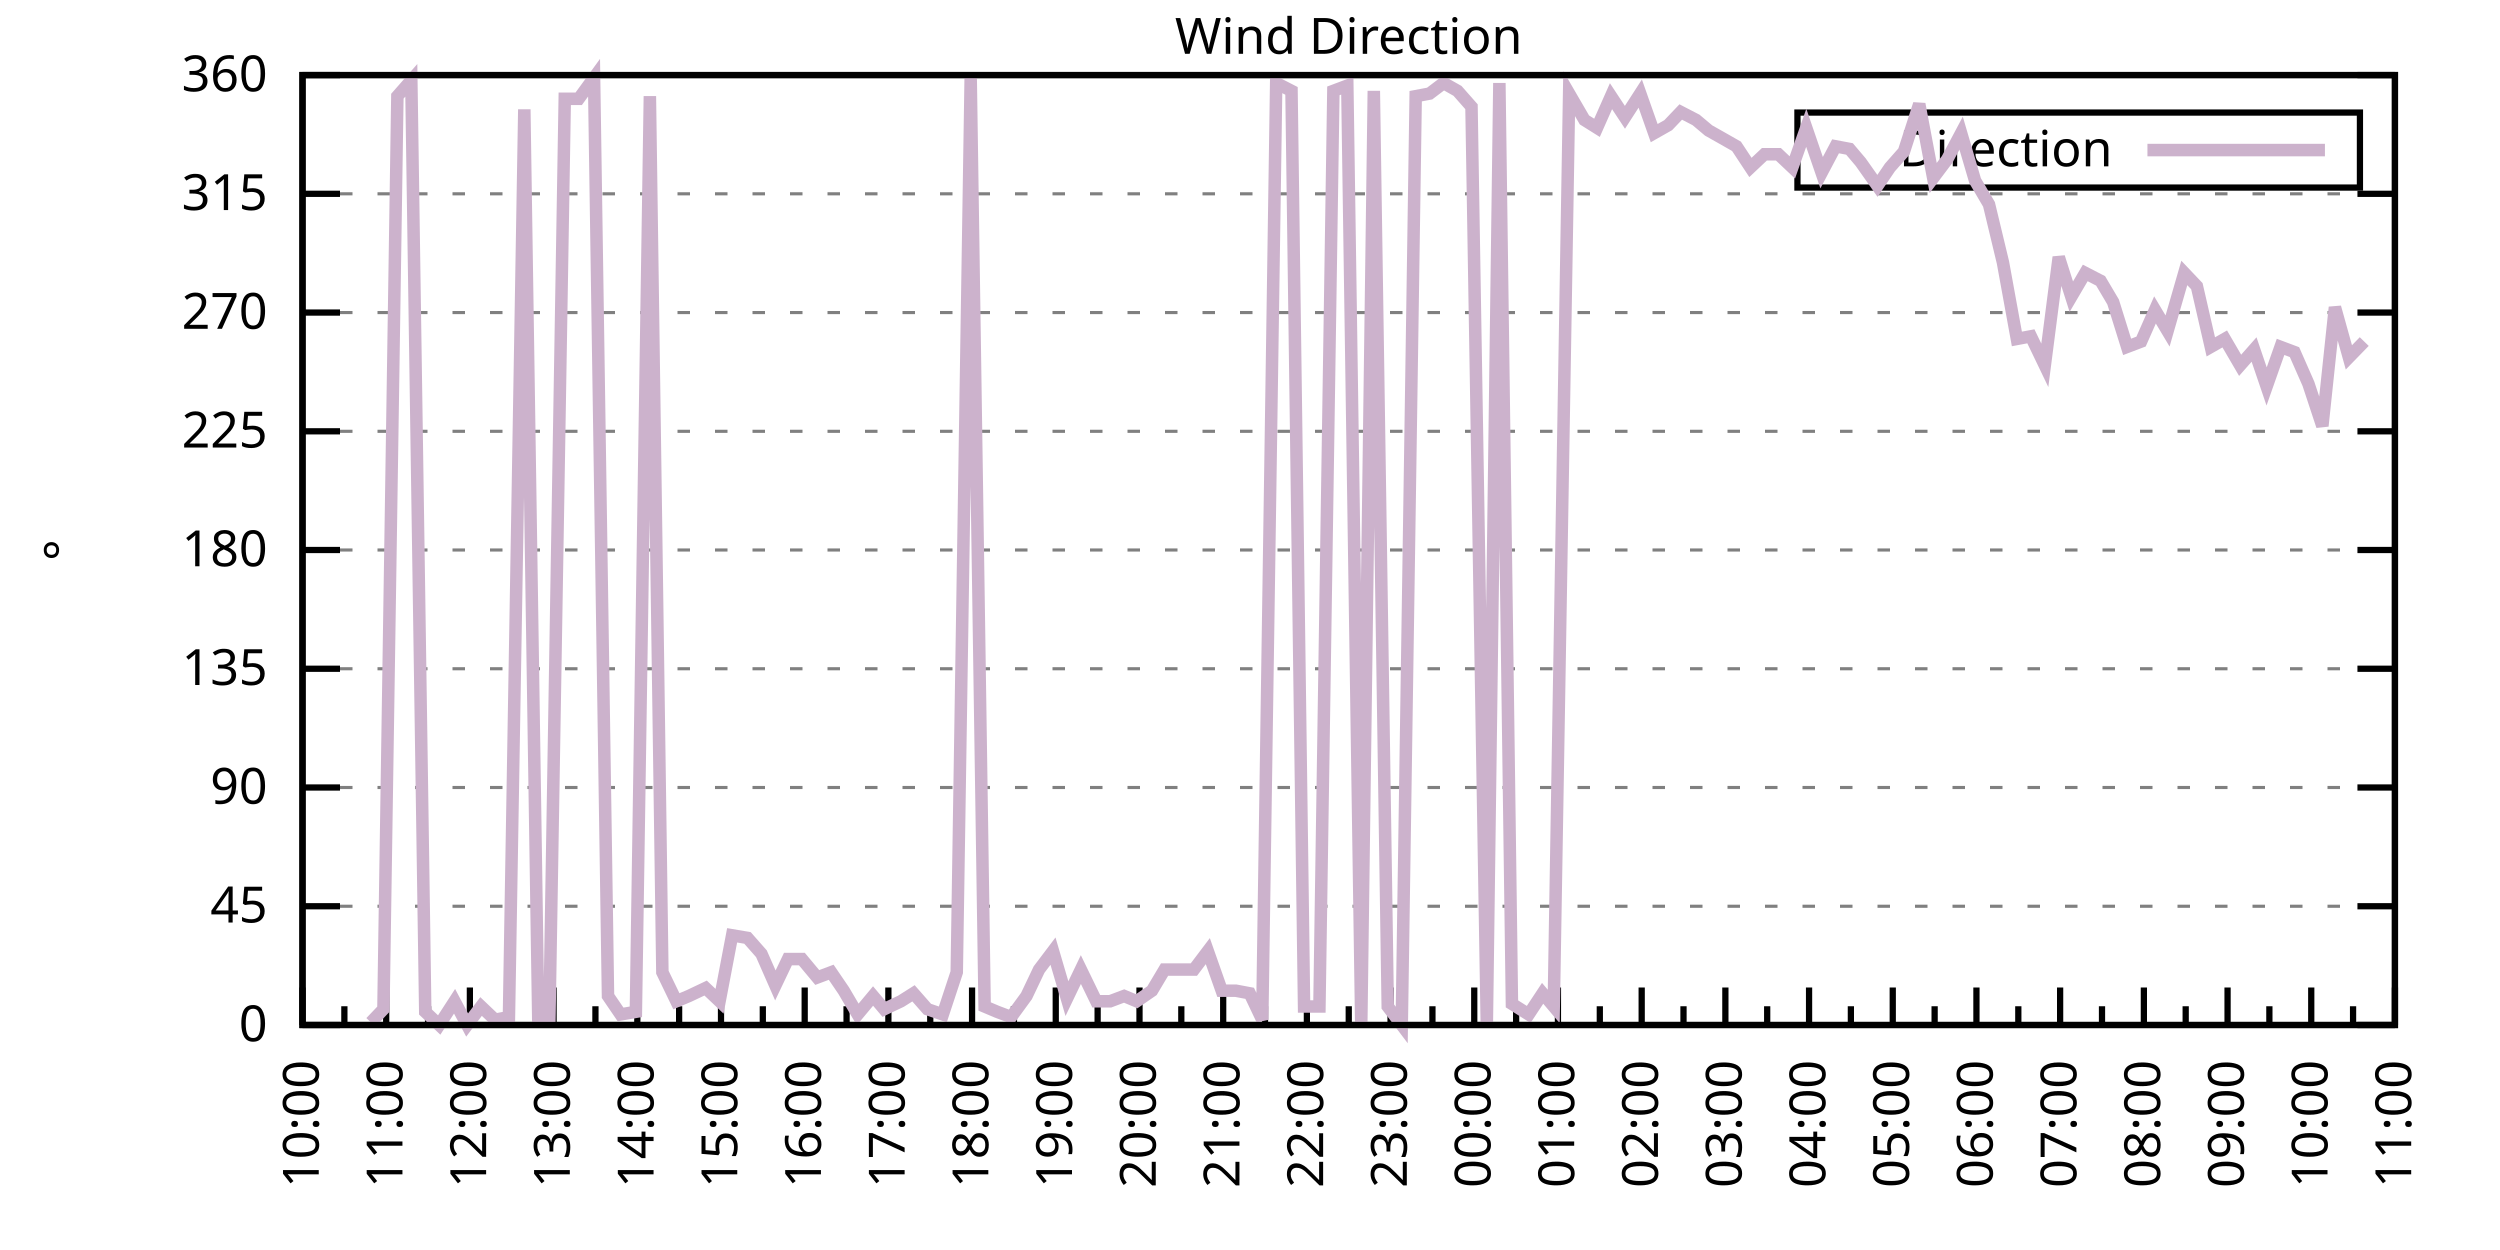
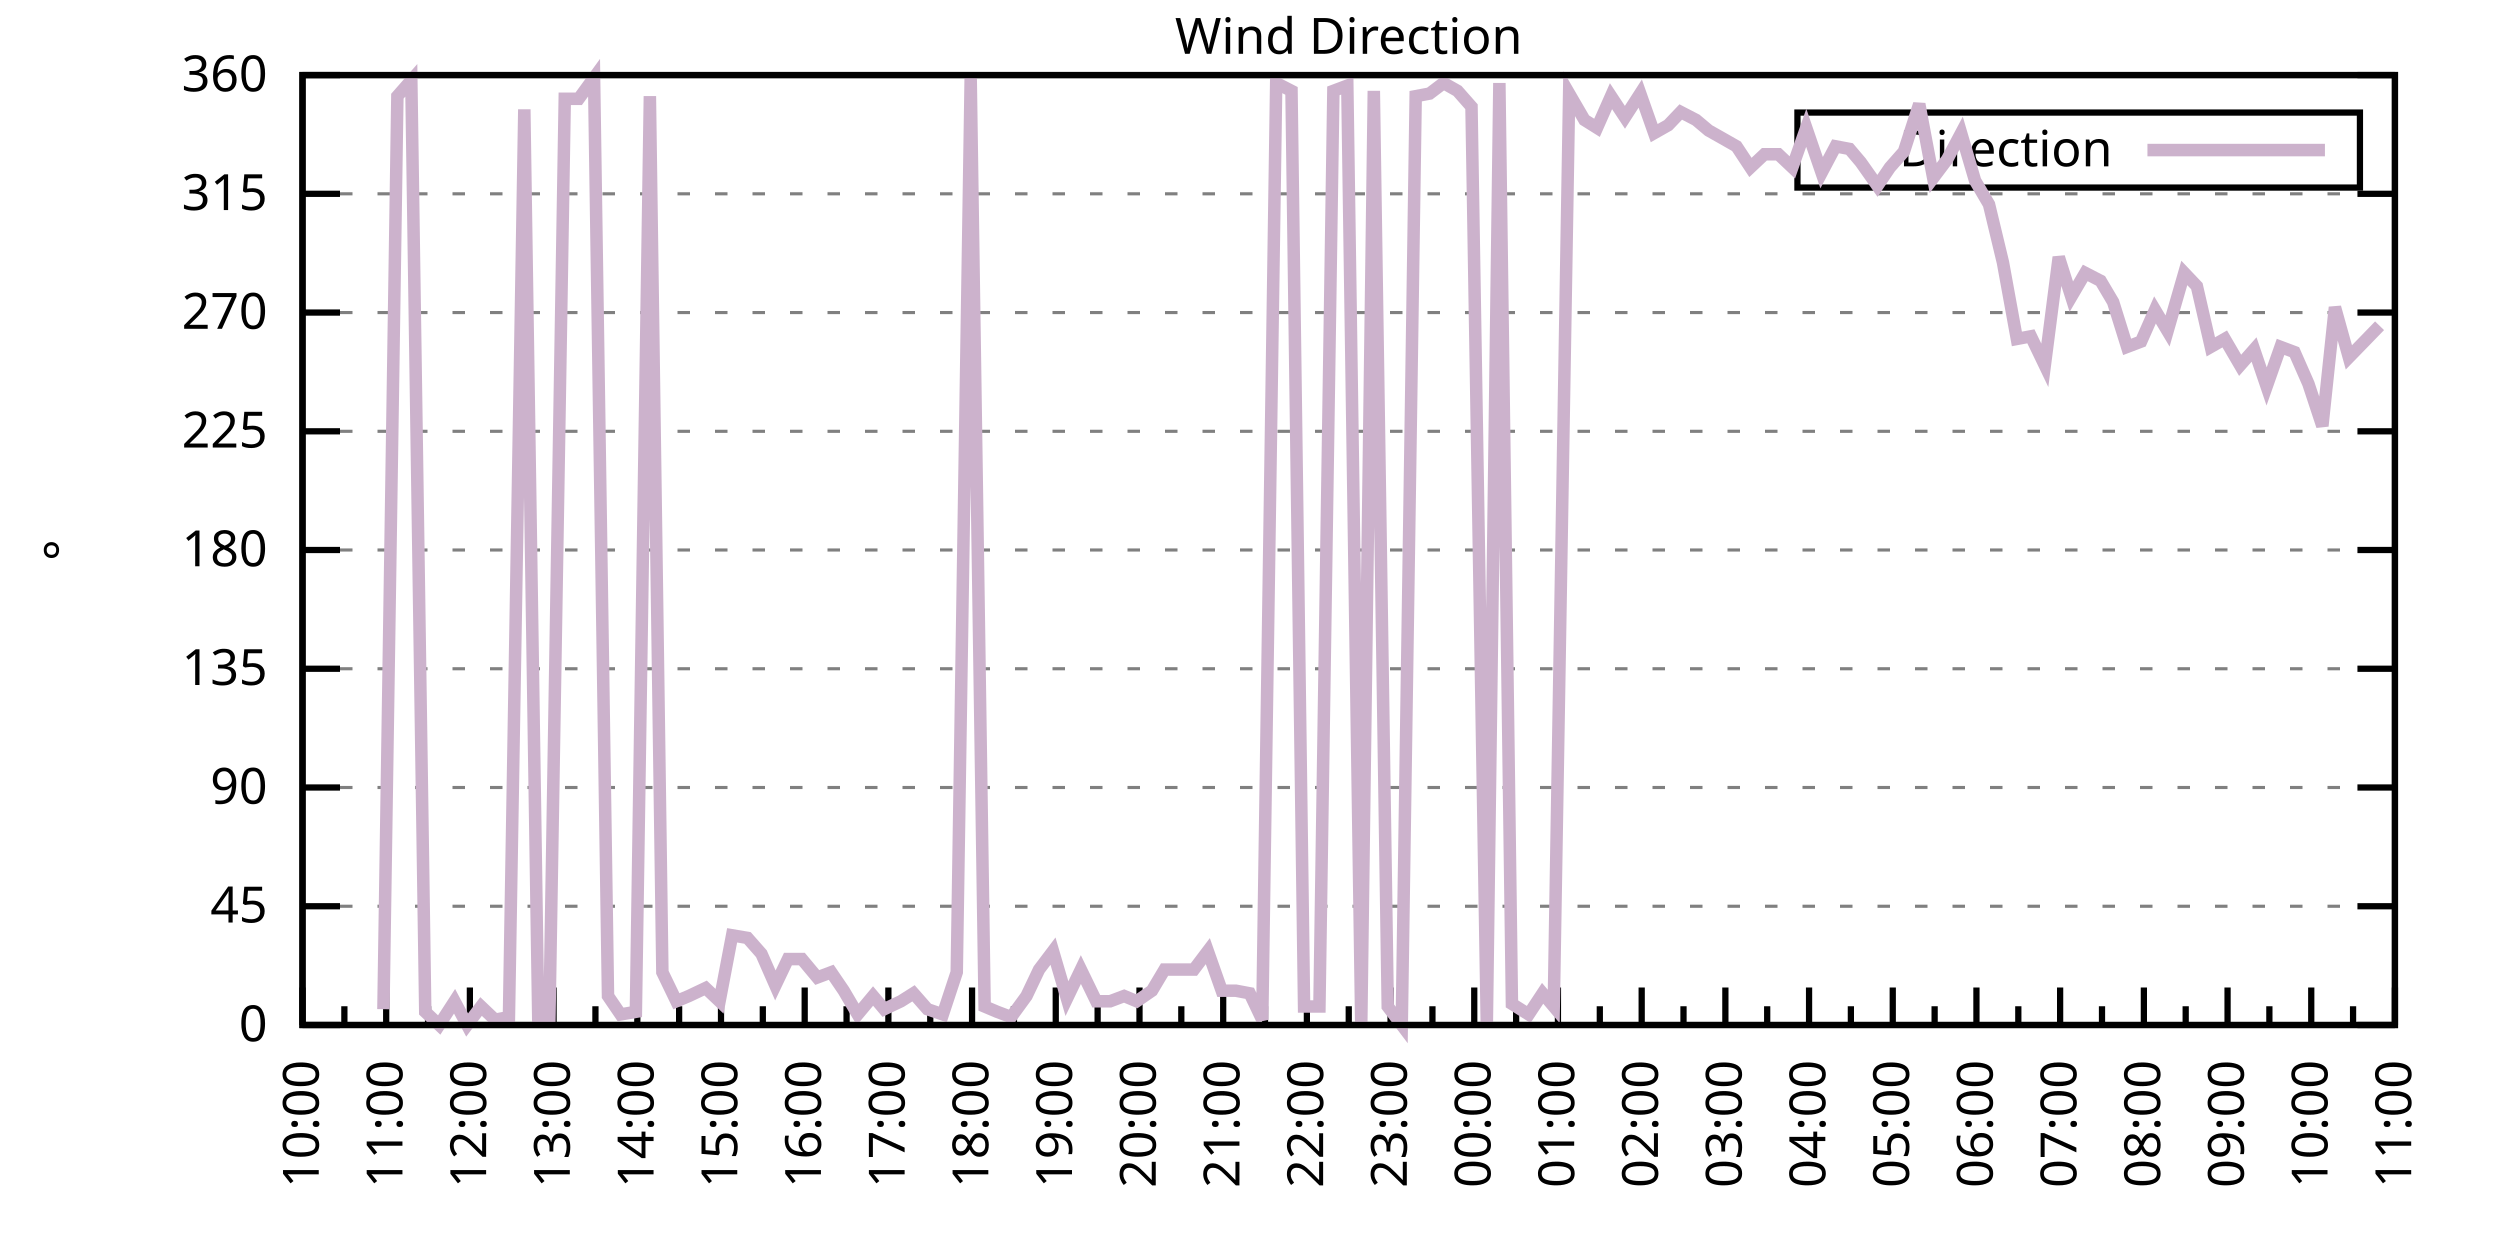
<svg xmlns="http://www.w3.org/2000/svg" xmlns:xlink="http://www.w3.org/1999/xlink" width="400" height="200" viewBox="0 0 400 200">
  <g id="gnuplot_canvas">
    <rect x="0" y="0" width="400" height="200" fill="none" />
    <defs>
      <circle id="gpDot" r="0.5" stroke-width="0.5" stroke="currentColor" />
      <path id="gpPt0" stroke-width="0.333" stroke="currentColor" d="M-1,0 h2 M0,-1 v2" />
      <path id="gpPt1" stroke-width="0.333" stroke="currentColor" d="M-1,-1 L1,1 M1,-1 L-1,1" />
      <path id="gpPt2" stroke-width="0.333" stroke="currentColor" d="M-1,0 L1,0 M0,-1 L0,1 M-1,-1 L1,1 M-1,1 L1,-1" />
      <rect id="gpPt3" stroke-width="0.333" stroke="currentColor" x="-1" y="-1" width="2" height="2" />
      <rect id="gpPt4" stroke-width="0.333" stroke="currentColor" fill="currentColor" x="-1" y="-1" width="2" height="2" />
      <circle id="gpPt5" stroke-width="0.333" stroke="currentColor" cx="0" cy="0" r="1" />
      <use xlink:href="#gpPt5" id="gpPt6" fill="currentColor" stroke="none" />
      <path id="gpPt7" stroke-width="0.333" stroke="currentColor" d="M0,-1.33 L-1.33,0.67 L1.33,0.67 z" />
      <use xlink:href="#gpPt7" id="gpPt8" fill="currentColor" stroke="none" />
      <use xlink:href="#gpPt7" id="gpPt9" stroke="currentColor" transform="rotate(180)" />
      <use xlink:href="#gpPt9" id="gpPt10" fill="currentColor" stroke="none" />
      <use xlink:href="#gpPt3" id="gpPt11" stroke="currentColor" transform="rotate(45)" />
      <use xlink:href="#gpPt11" id="gpPt12" fill="currentColor" stroke="none" />
      <path id="gpPt13" stroke-width="0.333" stroke="currentColor" d="M0,1.330 L1.265,0.411 L0.782,-1.067 L-0.782,-1.076 L-1.265,0.411 z" />
      <use xlink:href="#gpPt13" id="gpPt14" fill="currentColor" stroke="none" />
      <filter id="textbox" filterUnits="objectBoundingBox" x="0" y="0" height="1" width="1">
        <feFlood flood-color="white" flood-opacity="1" result="bgnd" />
        <feComposite in="SourceGraphic" in2="bgnd" operator="atop" />
      </filter>
      <filter id="greybox" filterUnits="objectBoundingBox" x="0" y="0" height="1" width="1">
        <feFlood flood-color="lightgrey" flood-opacity="1" result="grey" />
        <feComposite in="SourceGraphic" in2="grey" operator="atop" />
      </filter>
    </defs>
    <g fill="none" color="white" stroke="currentColor" stroke-width="1.00" stroke-linecap="butt" stroke-linejoin="miter">
</g>
    <g fill="none" color="black" stroke="currentColor" stroke-width="1.00" stroke-linecap="butt" stroke-linejoin="miter">
      <g stroke="none" shape-rendering="crispEdges">
        <polygon fill="rgb(255, 255, 255)" points="48.40,164.00 383.18,164.00 383.18,12.02 48.40,12.02 " />
      </g>
    </g>
    <g fill="none" color="black" stroke="currentColor" stroke-width="1.00" stroke-linecap="butt" stroke-linejoin="miter">
</g>
    <g fill="none" color="black" stroke="black" stroke-width="0.50" stroke-linecap="butt" stroke-linejoin="miter">
</g>
    <g fill="none" color="gray" stroke="currentColor" stroke-width="0.50" stroke-linecap="butt" stroke-linejoin="miter">
      <path stroke="gray" stroke-dasharray="2,4" class="gridline" d="M48.40,164.00 L383.19,164.00  " />
    </g>
    <g fill="none" color="gray" stroke="gray" stroke-width="1.00" stroke-linecap="butt" stroke-linejoin="miter">
</g>
    <g fill="none" color="black" stroke="currentColor" stroke-width="1.00" stroke-linecap="butt" stroke-linejoin="miter">
      <path stroke="black" d="M48.40,164.00 L54.40,164.00 M383.19,164.00 L377.19,164.00  " />
      <g transform="translate(42.80,166.60)" stroke="none" fill="black" font-family="Sans" font-size="8.00" text-anchor="end">
        <text>
          <tspan font-family="Sans"> 0</tspan>
        </text>
      </g>
    </g>
    <g fill="none" color="black" stroke="currentColor" stroke-width="1.00" stroke-linecap="butt" stroke-linejoin="miter">
</g>
    <g fill="none" color="black" stroke="black" stroke-width="0.50" stroke-linecap="butt" stroke-linejoin="miter">
</g>
    <g fill="none" color="gray" stroke="currentColor" stroke-width="0.50" stroke-linecap="butt" stroke-linejoin="miter">
      <path stroke="gray" stroke-dasharray="2,4" class="gridline" d="M48.40,145.00 L383.19,145.00  " />
    </g>
    <g fill="none" color="gray" stroke="gray" stroke-width="1.00" stroke-linecap="butt" stroke-linejoin="miter">
</g>
    <g fill="none" color="black" stroke="currentColor" stroke-width="1.00" stroke-linecap="butt" stroke-linejoin="miter">
      <path stroke="black" d="M48.40,145.00 L54.40,145.00 M383.19,145.00 L377.19,145.00  " />
      <g transform="translate(42.80,147.60)" stroke="none" fill="black" font-family="Sans" font-size="8.00" text-anchor="end">
        <text>
          <tspan font-family="Sans"> 45</tspan>
        </text>
      </g>
    </g>
    <g fill="none" color="black" stroke="currentColor" stroke-width="1.00" stroke-linecap="butt" stroke-linejoin="miter">
</g>
    <g fill="none" color="black" stroke="black" stroke-width="0.50" stroke-linecap="butt" stroke-linejoin="miter">
</g>
    <g fill="none" color="gray" stroke="currentColor" stroke-width="0.50" stroke-linecap="butt" stroke-linejoin="miter">
      <path stroke="gray" stroke-dasharray="2,4" class="gridline" d="M48.40,126.00 L383.19,126.00  " />
    </g>
    <g fill="none" color="gray" stroke="gray" stroke-width="1.00" stroke-linecap="butt" stroke-linejoin="miter">
</g>
    <g fill="none" color="black" stroke="currentColor" stroke-width="1.00" stroke-linecap="butt" stroke-linejoin="miter">
      <path stroke="black" d="M48.40,126.00 L54.40,126.00 M383.19,126.00 L377.19,126.00  " />
      <g transform="translate(42.80,128.60)" stroke="none" fill="black" font-family="Sans" font-size="8.00" text-anchor="end">
        <text>
          <tspan font-family="Sans"> 90</tspan>
        </text>
      </g>
    </g>
    <g fill="none" color="black" stroke="currentColor" stroke-width="1.00" stroke-linecap="butt" stroke-linejoin="miter">
</g>
    <g fill="none" color="black" stroke="black" stroke-width="0.50" stroke-linecap="butt" stroke-linejoin="miter">
</g>
    <g fill="none" color="gray" stroke="currentColor" stroke-width="0.50" stroke-linecap="butt" stroke-linejoin="miter">
      <path stroke="gray" stroke-dasharray="2,4" class="gridline" d="M48.40,107.00 L383.19,107.00  " />
    </g>
    <g fill="none" color="gray" stroke="gray" stroke-width="1.00" stroke-linecap="butt" stroke-linejoin="miter">
</g>
    <g fill="none" color="black" stroke="currentColor" stroke-width="1.00" stroke-linecap="butt" stroke-linejoin="miter">
      <path stroke="black" d="M48.40,107.00 L54.40,107.00 M383.19,107.00 L377.19,107.00  " />
      <g transform="translate(42.80,109.60)" stroke="none" fill="black" font-family="Sans" font-size="8.00" text-anchor="end">
        <text>
          <tspan font-family="Sans"> 135</tspan>
        </text>
      </g>
    </g>
    <g fill="none" color="black" stroke="currentColor" stroke-width="1.00" stroke-linecap="butt" stroke-linejoin="miter">
</g>
    <g fill="none" color="black" stroke="black" stroke-width="0.50" stroke-linecap="butt" stroke-linejoin="miter">
</g>
    <g fill="none" color="gray" stroke="currentColor" stroke-width="0.50" stroke-linecap="butt" stroke-linejoin="miter">
      <path stroke="gray" stroke-dasharray="2,4" class="gridline" d="M48.40,88.00 L383.19,88.00  " />
    </g>
    <g fill="none" color="gray" stroke="gray" stroke-width="1.00" stroke-linecap="butt" stroke-linejoin="miter">
</g>
    <g fill="none" color="black" stroke="currentColor" stroke-width="1.00" stroke-linecap="butt" stroke-linejoin="miter">
      <path stroke="black" d="M48.40,88.00 L54.40,88.00 M383.19,88.00 L377.19,88.00  " />
      <g transform="translate(42.80,90.60)" stroke="none" fill="black" font-family="Sans" font-size="8.00" text-anchor="end">
        <text>
          <tspan font-family="Sans"> 180</tspan>
        </text>
      </g>
    </g>
    <g fill="none" color="black" stroke="currentColor" stroke-width="1.00" stroke-linecap="butt" stroke-linejoin="miter">
</g>
    <g fill="none" color="black" stroke="black" stroke-width="0.50" stroke-linecap="butt" stroke-linejoin="miter">
</g>
    <g fill="none" color="gray" stroke="currentColor" stroke-width="0.50" stroke-linecap="butt" stroke-linejoin="miter">
      <path stroke="gray" stroke-dasharray="2,4" class="gridline" d="M48.40,69.01 L383.19,69.01  " />
    </g>
    <g fill="none" color="gray" stroke="gray" stroke-width="1.00" stroke-linecap="butt" stroke-linejoin="miter">
</g>
    <g fill="none" color="black" stroke="currentColor" stroke-width="1.00" stroke-linecap="butt" stroke-linejoin="miter">
      <path stroke="black" d="M48.40,69.01 L54.40,69.01 M383.19,69.01 L377.19,69.01  " />
      <g transform="translate(42.80,71.61)" stroke="none" fill="black" font-family="Sans" font-size="8.00" text-anchor="end">
        <text>
          <tspan font-family="Sans"> 225</tspan>
        </text>
      </g>
    </g>
    <g fill="none" color="black" stroke="currentColor" stroke-width="1.00" stroke-linecap="butt" stroke-linejoin="miter">
</g>
    <g fill="none" color="black" stroke="black" stroke-width="0.50" stroke-linecap="butt" stroke-linejoin="miter">
</g>
    <g fill="none" color="gray" stroke="currentColor" stroke-width="0.50" stroke-linecap="butt" stroke-linejoin="miter">
      <path stroke="gray" stroke-dasharray="2,4" class="gridline" d="M48.40,50.01 L383.19,50.01  " />
    </g>
    <g fill="none" color="gray" stroke="gray" stroke-width="1.00" stroke-linecap="butt" stroke-linejoin="miter">
</g>
    <g fill="none" color="black" stroke="currentColor" stroke-width="1.00" stroke-linecap="butt" stroke-linejoin="miter">
      <path stroke="black" d="M48.40,50.01 L54.40,50.01 M383.19,50.01 L377.19,50.01  " />
      <g transform="translate(42.80,52.61)" stroke="none" fill="black" font-family="Sans" font-size="8.00" text-anchor="end">
        <text>
          <tspan font-family="Sans"> 270</tspan>
        </text>
      </g>
    </g>
    <g fill="none" color="black" stroke="currentColor" stroke-width="1.00" stroke-linecap="butt" stroke-linejoin="miter">
</g>
    <g fill="none" color="black" stroke="black" stroke-width="0.50" stroke-linecap="butt" stroke-linejoin="miter">
</g>
    <g fill="none" color="gray" stroke="currentColor" stroke-width="0.50" stroke-linecap="butt" stroke-linejoin="miter">
      <path stroke="gray" stroke-dasharray="2,4" class="gridline" d="M48.40,31.01 L383.19,31.01  " />
    </g>
    <g fill="none" color="gray" stroke="gray" stroke-width="1.00" stroke-linecap="butt" stroke-linejoin="miter">
</g>
    <g fill="none" color="black" stroke="currentColor" stroke-width="1.00" stroke-linecap="butt" stroke-linejoin="miter">
      <path stroke="black" d="M48.40,31.01 L54.40,31.01 M383.19,31.01 L377.19,31.01  " />
      <g transform="translate(42.80,33.61)" stroke="none" fill="black" font-family="Sans" font-size="8.00" text-anchor="end">
        <text>
          <tspan font-family="Sans"> 315</tspan>
        </text>
      </g>
    </g>
    <g fill="none" color="black" stroke="currentColor" stroke-width="1.00" stroke-linecap="butt" stroke-linejoin="miter">
</g>
    <g fill="none" color="black" stroke="black" stroke-width="0.50" stroke-linecap="butt" stroke-linejoin="miter">
</g>
    <g fill="none" color="gray" stroke="currentColor" stroke-width="0.50" stroke-linecap="butt" stroke-linejoin="miter">
      <path stroke="gray" stroke-dasharray="2,4" class="gridline" d="M48.40,12.01 L383.19,12.01  " />
    </g>
    <g fill="none" color="gray" stroke="gray" stroke-width="1.00" stroke-linecap="butt" stroke-linejoin="miter">
</g>
    <g fill="none" color="black" stroke="currentColor" stroke-width="1.00" stroke-linecap="butt" stroke-linejoin="miter">
      <path stroke="black" d="M48.40,12.01 L54.40,12.01 M383.19,12.01 L377.19,12.01  " />
      <g transform="translate(42.80,14.61)" stroke="none" fill="black" font-family="Sans" font-size="8.00" text-anchor="end">
        <text>
          <tspan font-family="Sans"> 360</tspan>
        </text>
      </g>
    </g>
    <g fill="none" color="black" stroke="currentColor" stroke-width="1.00" stroke-linecap="butt" stroke-linejoin="miter">
      <path stroke="black" d="M48.40,164.00 L48.40,158.00  " />
      <g transform="translate(51.00,169.60) rotate(270)" stroke="none" fill="black" font-family="Sans" font-size="8.00" text-anchor="end">
        <text>
          <tspan font-family="Sans">10:00</tspan>
        </text>
      </g>
    </g>
    <g fill="none" color="black" stroke="currentColor" stroke-width="1.00" stroke-linecap="butt" stroke-linejoin="miter">
      <path stroke="black" d="M55.10,164.00 L55.10,161.00 M61.79,164.00 L61.79,158.00  " />
      <g transform="translate(64.39,169.60) rotate(270)" stroke="none" fill="black" font-family="Sans" font-size="8.00" text-anchor="end">
        <text>
          <tspan font-family="Sans">11:00</tspan>
        </text>
      </g>
    </g>
    <g fill="none" color="black" stroke="currentColor" stroke-width="1.00" stroke-linecap="butt" stroke-linejoin="miter">
      <path stroke="black" d="M68.49,164.00 L68.49,161.00 M75.18,164.00 L75.18,158.00  " />
      <g transform="translate(77.78,169.60) rotate(270)" stroke="none" fill="black" font-family="Sans" font-size="8.00" text-anchor="end">
        <text>
          <tspan font-family="Sans">12:00</tspan>
        </text>
      </g>
    </g>
    <g fill="none" color="black" stroke="currentColor" stroke-width="1.00" stroke-linecap="butt" stroke-linejoin="miter">
      <path stroke="black" d="M81.88,164.00 L81.88,161.00 M88.57,164.00 L88.57,158.00  " />
      <g transform="translate(91.17,169.60) rotate(270)" stroke="none" fill="black" font-family="Sans" font-size="8.00" text-anchor="end">
        <text>
          <tspan font-family="Sans">13:00</tspan>
        </text>
      </g>
    </g>
    <g fill="none" color="black" stroke="currentColor" stroke-width="1.00" stroke-linecap="butt" stroke-linejoin="miter">
      <path stroke="black" d="M95.27,164.00 L95.27,161.00 M101.97,164.00 L101.97,158.00  " />
      <g transform="translate(104.57,169.60) rotate(270)" stroke="none" fill="black" font-family="Sans" font-size="8.00" text-anchor="end">
        <text>
          <tspan font-family="Sans">14:00</tspan>
        </text>
      </g>
    </g>
    <g fill="none" color="black" stroke="currentColor" stroke-width="1.00" stroke-linecap="butt" stroke-linejoin="miter">
      <path stroke="black" d="M108.66,164.00 L108.66,161.00 M115.36,164.00 L115.36,158.00  " />
      <g transform="translate(117.96,169.60) rotate(270)" stroke="none" fill="black" font-family="Sans" font-size="8.00" text-anchor="end">
        <text>
          <tspan font-family="Sans">15:00</tspan>
        </text>
      </g>
    </g>
    <g fill="none" color="black" stroke="currentColor" stroke-width="1.00" stroke-linecap="butt" stroke-linejoin="miter">
      <path stroke="black" d="M122.05,164.00 L122.05,161.00 M128.75,164.00 L128.75,158.00  " />
      <g transform="translate(131.35,169.60) rotate(270)" stroke="none" fill="black" font-family="Sans" font-size="8.00" text-anchor="end">
        <text>
          <tspan font-family="Sans">16:00</tspan>
        </text>
      </g>
    </g>
    <g fill="none" color="black" stroke="currentColor" stroke-width="1.00" stroke-linecap="butt" stroke-linejoin="miter">
      <path stroke="black" d="M135.45,164.00 L135.45,161.00 M142.14,164.00 L142.14,158.00  " />
      <g transform="translate(144.74,169.60) rotate(270)" stroke="none" fill="black" font-family="Sans" font-size="8.00" text-anchor="end">
        <text>
          <tspan font-family="Sans">17:00</tspan>
        </text>
      </g>
    </g>
    <g fill="none" color="black" stroke="currentColor" stroke-width="1.00" stroke-linecap="butt" stroke-linejoin="miter">
      <path stroke="black" d="M148.84,164.00 L148.84,161.00 M155.53,164.00 L155.53,158.00  " />
      <g transform="translate(158.13,169.60) rotate(270)" stroke="none" fill="black" font-family="Sans" font-size="8.00" text-anchor="end">
        <text>
          <tspan font-family="Sans">18:00</tspan>
        </text>
      </g>
    </g>
    <g fill="none" color="black" stroke="currentColor" stroke-width="1.00" stroke-linecap="butt" stroke-linejoin="miter">
      <path stroke="black" d="M162.23,164.00 L162.23,161.00 M168.92,164.00 L168.92,158.00  " />
      <g transform="translate(171.52,169.60) rotate(270)" stroke="none" fill="black" font-family="Sans" font-size="8.00" text-anchor="end">
        <text>
          <tspan font-family="Sans">19:00</tspan>
        </text>
      </g>
    </g>
    <g fill="none" color="black" stroke="currentColor" stroke-width="1.00" stroke-linecap="butt" stroke-linejoin="miter">
      <path stroke="black" d="M175.62,164.00 L175.62,161.00 M182.32,164.00 L182.32,158.00  " />
      <g transform="translate(184.92,169.60) rotate(270)" stroke="none" fill="black" font-family="Sans" font-size="8.00" text-anchor="end">
        <text>
          <tspan font-family="Sans">20:00</tspan>
        </text>
      </g>
    </g>
    <g fill="none" color="black" stroke="currentColor" stroke-width="1.00" stroke-linecap="butt" stroke-linejoin="miter">
      <path stroke="black" d="M189.01,164.00 L189.01,161.00 M195.71,164.00 L195.71,158.00  " />
      <g transform="translate(198.31,169.60) rotate(270)" stroke="none" fill="black" font-family="Sans" font-size="8.00" text-anchor="end">
        <text>
          <tspan font-family="Sans">21:00</tspan>
        </text>
      </g>
    </g>
    <g fill="none" color="black" stroke="currentColor" stroke-width="1.00" stroke-linecap="butt" stroke-linejoin="miter">
      <path stroke="black" d="M202.40,164.00 L202.40,161.00 M209.10,164.00 L209.10,158.00  " />
      <g transform="translate(211.70,169.60) rotate(270)" stroke="none" fill="black" font-family="Sans" font-size="8.00" text-anchor="end">
        <text>
          <tspan font-family="Sans">22:00</tspan>
        </text>
      </g>
    </g>
    <g fill="none" color="black" stroke="currentColor" stroke-width="1.00" stroke-linecap="butt" stroke-linejoin="miter">
      <path stroke="black" d="M215.80,164.00 L215.80,161.00 M222.49,164.00 L222.49,158.00  " />
      <g transform="translate(225.09,169.60) rotate(270)" stroke="none" fill="black" font-family="Sans" font-size="8.00" text-anchor="end">
        <text>
          <tspan font-family="Sans">23:00</tspan>
        </text>
      </g>
    </g>
    <g fill="none" color="black" stroke="currentColor" stroke-width="1.00" stroke-linecap="butt" stroke-linejoin="miter">
      <path stroke="black" d="M229.19,164.00 L229.19,161.00 M235.88,164.00 L235.88,158.00  " />
      <g transform="translate(238.48,169.60) rotate(270)" stroke="none" fill="black" font-family="Sans" font-size="8.00" text-anchor="end">
        <text>
          <tspan font-family="Sans">00:00</tspan>
        </text>
      </g>
    </g>
    <g fill="none" color="black" stroke="currentColor" stroke-width="1.00" stroke-linecap="butt" stroke-linejoin="miter">
      <path stroke="black" d="M242.58,164.00 L242.58,161.00 M249.27,164.00 L249.27,158.00  " />
      <g transform="translate(251.87,169.60) rotate(270)" stroke="none" fill="black" font-family="Sans" font-size="8.00" text-anchor="end">
        <text>
          <tspan font-family="Sans">01:00</tspan>
        </text>
      </g>
    </g>
    <g fill="none" color="black" stroke="currentColor" stroke-width="1.00" stroke-linecap="butt" stroke-linejoin="miter">
      <path stroke="black" d="M255.97,164.00 L255.97,161.00 M262.67,164.00 L262.67,158.00  " />
      <g transform="translate(265.27,169.60) rotate(270)" stroke="none" fill="black" font-family="Sans" font-size="8.00" text-anchor="end">
        <text>
          <tspan font-family="Sans">02:00</tspan>
        </text>
      </g>
    </g>
    <g fill="none" color="black" stroke="currentColor" stroke-width="1.00" stroke-linecap="butt" stroke-linejoin="miter">
      <path stroke="black" d="M269.36,164.00 L269.36,161.00 M276.06,164.00 L276.06,158.00  " />
      <g transform="translate(278.66,169.60) rotate(270)" stroke="none" fill="black" font-family="Sans" font-size="8.00" text-anchor="end">
        <text>
          <tspan font-family="Sans">03:00</tspan>
        </text>
      </g>
    </g>
    <g fill="none" color="black" stroke="currentColor" stroke-width="1.00" stroke-linecap="butt" stroke-linejoin="miter">
      <path stroke="black" d="M282.75,164.00 L282.75,161.00 M289.45,164.00 L289.45,158.00  " />
      <g transform="translate(292.05,169.60) rotate(270)" stroke="none" fill="black" font-family="Sans" font-size="8.00" text-anchor="end">
        <text>
          <tspan font-family="Sans">04:00</tspan>
        </text>
      </g>
    </g>
    <g fill="none" color="black" stroke="currentColor" stroke-width="1.00" stroke-linecap="butt" stroke-linejoin="miter">
      <path stroke="black" d="M296.14,164.00 L296.14,161.00 M302.84,164.00 L302.84,158.00  " />
      <g transform="translate(305.44,169.60) rotate(270)" stroke="none" fill="black" font-family="Sans" font-size="8.00" text-anchor="end">
        <text>
          <tspan font-family="Sans">05:00</tspan>
        </text>
      </g>
    </g>
    <g fill="none" color="black" stroke="currentColor" stroke-width="1.00" stroke-linecap="butt" stroke-linejoin="miter">
      <path stroke="black" d="M309.54,164.00 L309.54,161.00 M316.23,164.00 L316.23,158.00  " />
      <g transform="translate(318.83,169.60) rotate(270)" stroke="none" fill="black" font-family="Sans" font-size="8.00" text-anchor="end">
        <text>
          <tspan font-family="Sans">06:00</tspan>
        </text>
      </g>
    </g>
    <g fill="none" color="black" stroke="currentColor" stroke-width="1.00" stroke-linecap="butt" stroke-linejoin="miter">
      <path stroke="black" d="M322.93,164.00 L322.93,161.00 M329.62,164.00 L329.62,158.00  " />
      <g transform="translate(332.22,169.60) rotate(270)" stroke="none" fill="black" font-family="Sans" font-size="8.00" text-anchor="end">
        <text>
          <tspan font-family="Sans">07:00</tspan>
        </text>
      </g>
    </g>
    <g fill="none" color="black" stroke="currentColor" stroke-width="1.00" stroke-linecap="butt" stroke-linejoin="miter">
      <path stroke="black" d="M336.32,164.00 L336.32,161.00 M343.02,164.00 L343.02,158.00  " />
      <g transform="translate(345.62,169.60) rotate(270)" stroke="none" fill="black" font-family="Sans" font-size="8.00" text-anchor="end">
        <text>
          <tspan font-family="Sans">08:00</tspan>
        </text>
      </g>
    </g>
    <g fill="none" color="black" stroke="currentColor" stroke-width="1.00" stroke-linecap="butt" stroke-linejoin="miter">
      <path stroke="black" d="M349.71,164.00 L349.71,161.00 M356.41,164.00 L356.41,158.00  " />
      <g transform="translate(359.01,169.60) rotate(270)" stroke="none" fill="black" font-family="Sans" font-size="8.00" text-anchor="end">
        <text>
          <tspan font-family="Sans">09:00</tspan>
        </text>
      </g>
    </g>
    <g fill="none" color="black" stroke="currentColor" stroke-width="1.00" stroke-linecap="butt" stroke-linejoin="miter">
      <path stroke="black" d="M363.10,164.00 L363.10,161.00 M369.80,164.00 L369.80,158.00  " />
      <g transform="translate(372.40,169.60) rotate(270)" stroke="none" fill="black" font-family="Sans" font-size="8.00" text-anchor="end">
        <text>
          <tspan font-family="Sans">10:00</tspan>
        </text>
      </g>
    </g>
    <g fill="none" color="black" stroke="currentColor" stroke-width="1.00" stroke-linecap="butt" stroke-linejoin="miter">
      <path stroke="black" d="M376.49,164.00 L376.49,161.00 M383.19,164.00 L383.19,158.00  " />
      <g transform="translate(385.79,169.60) rotate(270)" stroke="none" fill="black" font-family="Sans" font-size="8.00" text-anchor="end">
        <text>
          <tspan font-family="Sans">11:00</tspan>
        </text>
      </g>
    </g>
    <g fill="none" color="black" stroke="currentColor" stroke-width="1.00" stroke-linecap="butt" stroke-linejoin="miter">
</g>
    <g fill="none" color="black" stroke="currentColor" stroke-width="1.00" stroke-linecap="butt" stroke-linejoin="miter">
      <path stroke="black" d="M48.40,12.01 L48.40,164.00 L383.19,164.00 L383.19,12.01 L48.40,12.01 Z  " />
    </g>
    <g fill="none" color="black" stroke="currentColor" stroke-width="1.00" stroke-linecap="butt" stroke-linejoin="miter">
      <g transform="translate(12.80,88.01) rotate(270)" stroke="none" fill="black" font-family="Sans" font-size="8.00" text-anchor="middle">
        <text>
          <tspan font-family="Sans">°</tspan>
        </text>
      </g>
    </g>
    <g fill="none" color="black" stroke="currentColor" stroke-width="1.00" stroke-linecap="butt" stroke-linejoin="miter">
</g>
    <g fill="none" color="black" stroke="currentColor" stroke-width="1.00" stroke-linecap="butt" stroke-linejoin="miter">
      <path stroke="black" d="M287.59,30.01 L287.59,18.01 L377.59,18.01 L377.59,30.01 L287.59,30.01 Z  " />
    </g>
    <g id="Wind_direction_plot_1">
      <g fill="none" color="white" stroke="black" stroke-width="2.00" stroke-linecap="butt" stroke-linejoin="miter">
</g>
      <g fill="none" color="black" stroke="currentColor" stroke-width="2.00" stroke-linecap="butt" stroke-linejoin="miter">
        <g transform="translate(337.99,26.61)" stroke="none" fill="black" font-family="Sans" font-size="8.00" text-anchor="end">
          <text>
            <tspan font-family="Sans">Direction</tspan>
          </text>
        </g>
      </g>
      <g fill="none" color="black" stroke="currentColor" stroke-width="2.00" stroke-linecap="butt" stroke-linejoin="miter">
-         <path stroke="rgb(204, 178, 204)" d="M343.59,24.01 L371.99,24.01 M59.34,163.58 L61.35,161.47 L63.58,15.39 L65.81,12.85 L68.04,161.89 L70.27,164.00   L72.73,160.20 L74.74,164.00 L76.97,161.04 L79.20,163.16 L81.43,162.73 L83.89,17.50 L86.12,163.16 L87.91,162.73   L90.36,15.81 L92.59,15.81 L95.05,12.43 L97.28,159.36 L99.29,162.31 L101.74,161.89 L103.98,15.39 L105.98,155.56   L108.22,160.20 L110.22,159.36 L112.90,158.09 L115.13,160.20 L117.14,149.65 L119.60,150.07 L121.83,152.60 L124.06,157.67   L126.07,153.45 L128.30,153.45 L130.76,156.40 L132.99,155.56 L135.00,158.51 L137.23,162.31 L139.69,159.36 L141.47,161.47   L144.15,160.20 L146.16,158.93 L148.39,161.47 L150.85,162.31 L153.08,155.56 L155.31,12.43 L157.54,161.04 L159.55,161.89   L161.78,162.73 L164.24,159.36 L166.25,155.13 L168.48,152.18 L170.71,159.78 L172.94,155.13 L175.40,160.20 L177.63,160.20   L179.86,159.36 L181.87,160.20 L184.32,158.51 L186.33,155.13 L188.79,155.13 L191.02,155.13 L193.25,152.18 L195.48,158.51   L197.72,158.51 L199.95,158.93 L201.96,163.16 L204.19,13.28 L206.64,14.54 L208.65,161.04 L211.11,161.04 L213.34,14.54   L215.57,13.70 L217.80,164.00 L219.81,14.54 L222.04,161.04 L224.28,164.00 L226.51,15.39 L228.74,14.97 L230.97,13.28   L233.20,14.54 L235.44,17.08 L237.89,164.00 L239.90,13.28 L241.91,160.62 L244.59,162.31 L246.82,158.93 L248.60,161.04   L251.06,14.97 L253.51,19.19 L255.52,20.45 L257.76,15.39 L259.99,18.77 L262.44,14.97 L264.67,21.30 L266.91,20.03   L268.92,17.92 L271.37,19.19 L273.38,20.88 L275.61,22.14 L277.84,23.41 L280.07,26.79 L282.31,24.68 L284.54,24.68   L286.77,26.79 L289.00,20.45 L291.46,27.63 L293.69,23.41 L295.92,23.83 L297.71,25.94 L300.39,29.74 L302.39,26.79   L304.63,24.25 L307.08,16.65 L309.31,28.48 L311.54,25.52 L313.78,21.30 L316.01,28.90 L318.24,32.70 L320.47,41.99   L322.70,54.23 L324.94,53.81 L327.17,58.45 L329.40,41.14 L331.41,47.47 L333.64,43.67 L336.10,44.94 L338.10,48.32   L340.34,55.50 L342.57,54.65 L344.80,49.59 L346.81,52.96 L349.49,43.67 L351.50,45.79 L353.73,55.50 L355.96,54.23   L358.42,58.45 L360.65,55.92 L362.66,61.83 L364.89,55.50 L367.12,56.34 L369.35,61.41 L371.58,68.16 L373.59,49.16   L375.82,57.18 L378.28,54.65  " />
+         <path stroke="rgb(204, 178, 204)" d="M343.59,24.01 L371.99,24.01 M61.35,161.47 L63.58,15.39 L65.81,12.85 L68.04,161.89 L70.27,164.00 L72.73,160.20   L74.74,164.00 L76.97,161.04 L79.20,163.16 L81.43,162.73 L83.89,17.50 L86.12,163.16 L87.91,162.73 L90.36,15.81   L92.59,15.81 L95.05,12.43 L97.28,159.36 L99.29,162.31 L101.74,161.89 L103.98,15.39 L105.98,155.56 L108.22,160.20   L110.22,159.36 L112.90,158.09 L115.13,160.20 L117.14,149.65 L119.60,150.07 L121.83,152.60 L124.06,157.67 L126.07,153.45   L128.30,153.45 L130.76,156.40 L132.99,155.56 L135.00,158.51 L137.23,162.31 L139.69,159.36 L141.47,161.47 L144.15,160.20   L146.16,158.93 L148.39,161.47 L150.85,162.31 L153.08,155.56 L155.31,12.43 L157.54,161.04 L159.55,161.89 L161.78,162.73   L164.24,159.36 L166.25,155.13 L168.48,152.18 L170.71,159.78 L172.94,155.13 L175.40,160.20 L177.63,160.20 L179.86,159.36   L181.87,160.20 L184.32,158.51 L186.33,155.13 L188.79,155.13 L191.02,155.13 L193.25,152.18 L195.48,158.51 L197.72,158.51   L199.95,158.93 L201.96,163.16 L204.19,13.28 L206.64,14.54 L208.65,161.04 L211.11,161.04 L213.34,14.54 L215.57,13.70   L217.80,164.00 L219.81,14.54 L222.04,161.04 L224.28,164.00 L226.51,15.39 L228.74,14.97 L230.97,13.28 L233.20,14.54   L235.44,17.08 L237.89,164.00 L239.90,13.28 L241.91,160.62 L244.59,162.31 L246.82,158.93 L248.60,161.04 L251.06,14.97   L253.51,19.19 L255.52,20.45 L257.76,15.39 L259.99,18.77 L262.44,14.97 L264.67,21.30 L266.91,20.03 L268.92,17.92   L271.37,19.19 L273.38,20.88 L275.61,22.14 L277.84,23.41 L280.07,26.79 L282.31,24.68 L284.54,24.68 L286.77,26.79   L289.00,20.45 L291.46,27.63 L293.69,23.41 L295.92,23.83 L297.71,25.94 L300.39,29.74 L302.39,26.79 L304.63,24.25   L307.08,16.65 L309.31,28.48 L311.54,25.52 L313.78,21.30 L316.01,28.90 L318.24,32.70 L320.47,41.99 L322.70,54.23   L324.94,53.81 L327.17,58.45 L329.40,41.14 L331.41,47.47 L333.64,43.67 L336.10,44.94 L338.10,48.32 L340.34,55.50   L342.57,54.65 L344.80,49.59 L346.81,52.96 L349.49,43.67 L351.50,45.79 L353.73,55.50 L355.96,54.23 L358.42,58.45   L360.65,55.92 L362.66,61.83 L364.89,55.50 L367.12,56.34 L369.35,61.41 L371.58,68.16 L373.59,49.16 L375.82,57.18   L378.28,54.65 L380.73,52.12  " />
      </g>
    </g>
    <g fill="none" color="black" stroke="currentColor" stroke-width="2.00" stroke-linecap="butt" stroke-linejoin="miter">
</g>
    <g fill="none" color="black" stroke="black" stroke-width="1.00" stroke-linecap="butt" stroke-linejoin="miter">
</g>
    <g fill="none" color="black" stroke="currentColor" stroke-width="1.00" stroke-linecap="butt" stroke-linejoin="miter">
      <path stroke="black" d="M48.40,12.01 L48.40,164.00 L383.19,164.00 L383.19,12.01 L48.40,12.01 Z  " />
    </g>
    <g fill="none" color="black" stroke="currentColor" stroke-width="1.00" stroke-linecap="butt" stroke-linejoin="miter">
      <g transform="translate(215.79,8.61)" stroke="none" fill="black" font-family="Sans" font-size="8.00" text-anchor="middle">
        <text>
          <tspan font-family="Sans">Wind Direction</tspan>
        </text>
      </g>
    </g>
    <g fill="none" color="black" stroke="currentColor" stroke-width="1.00" stroke-linecap="butt" stroke-linejoin="miter">
</g>
  </g>
</svg>
